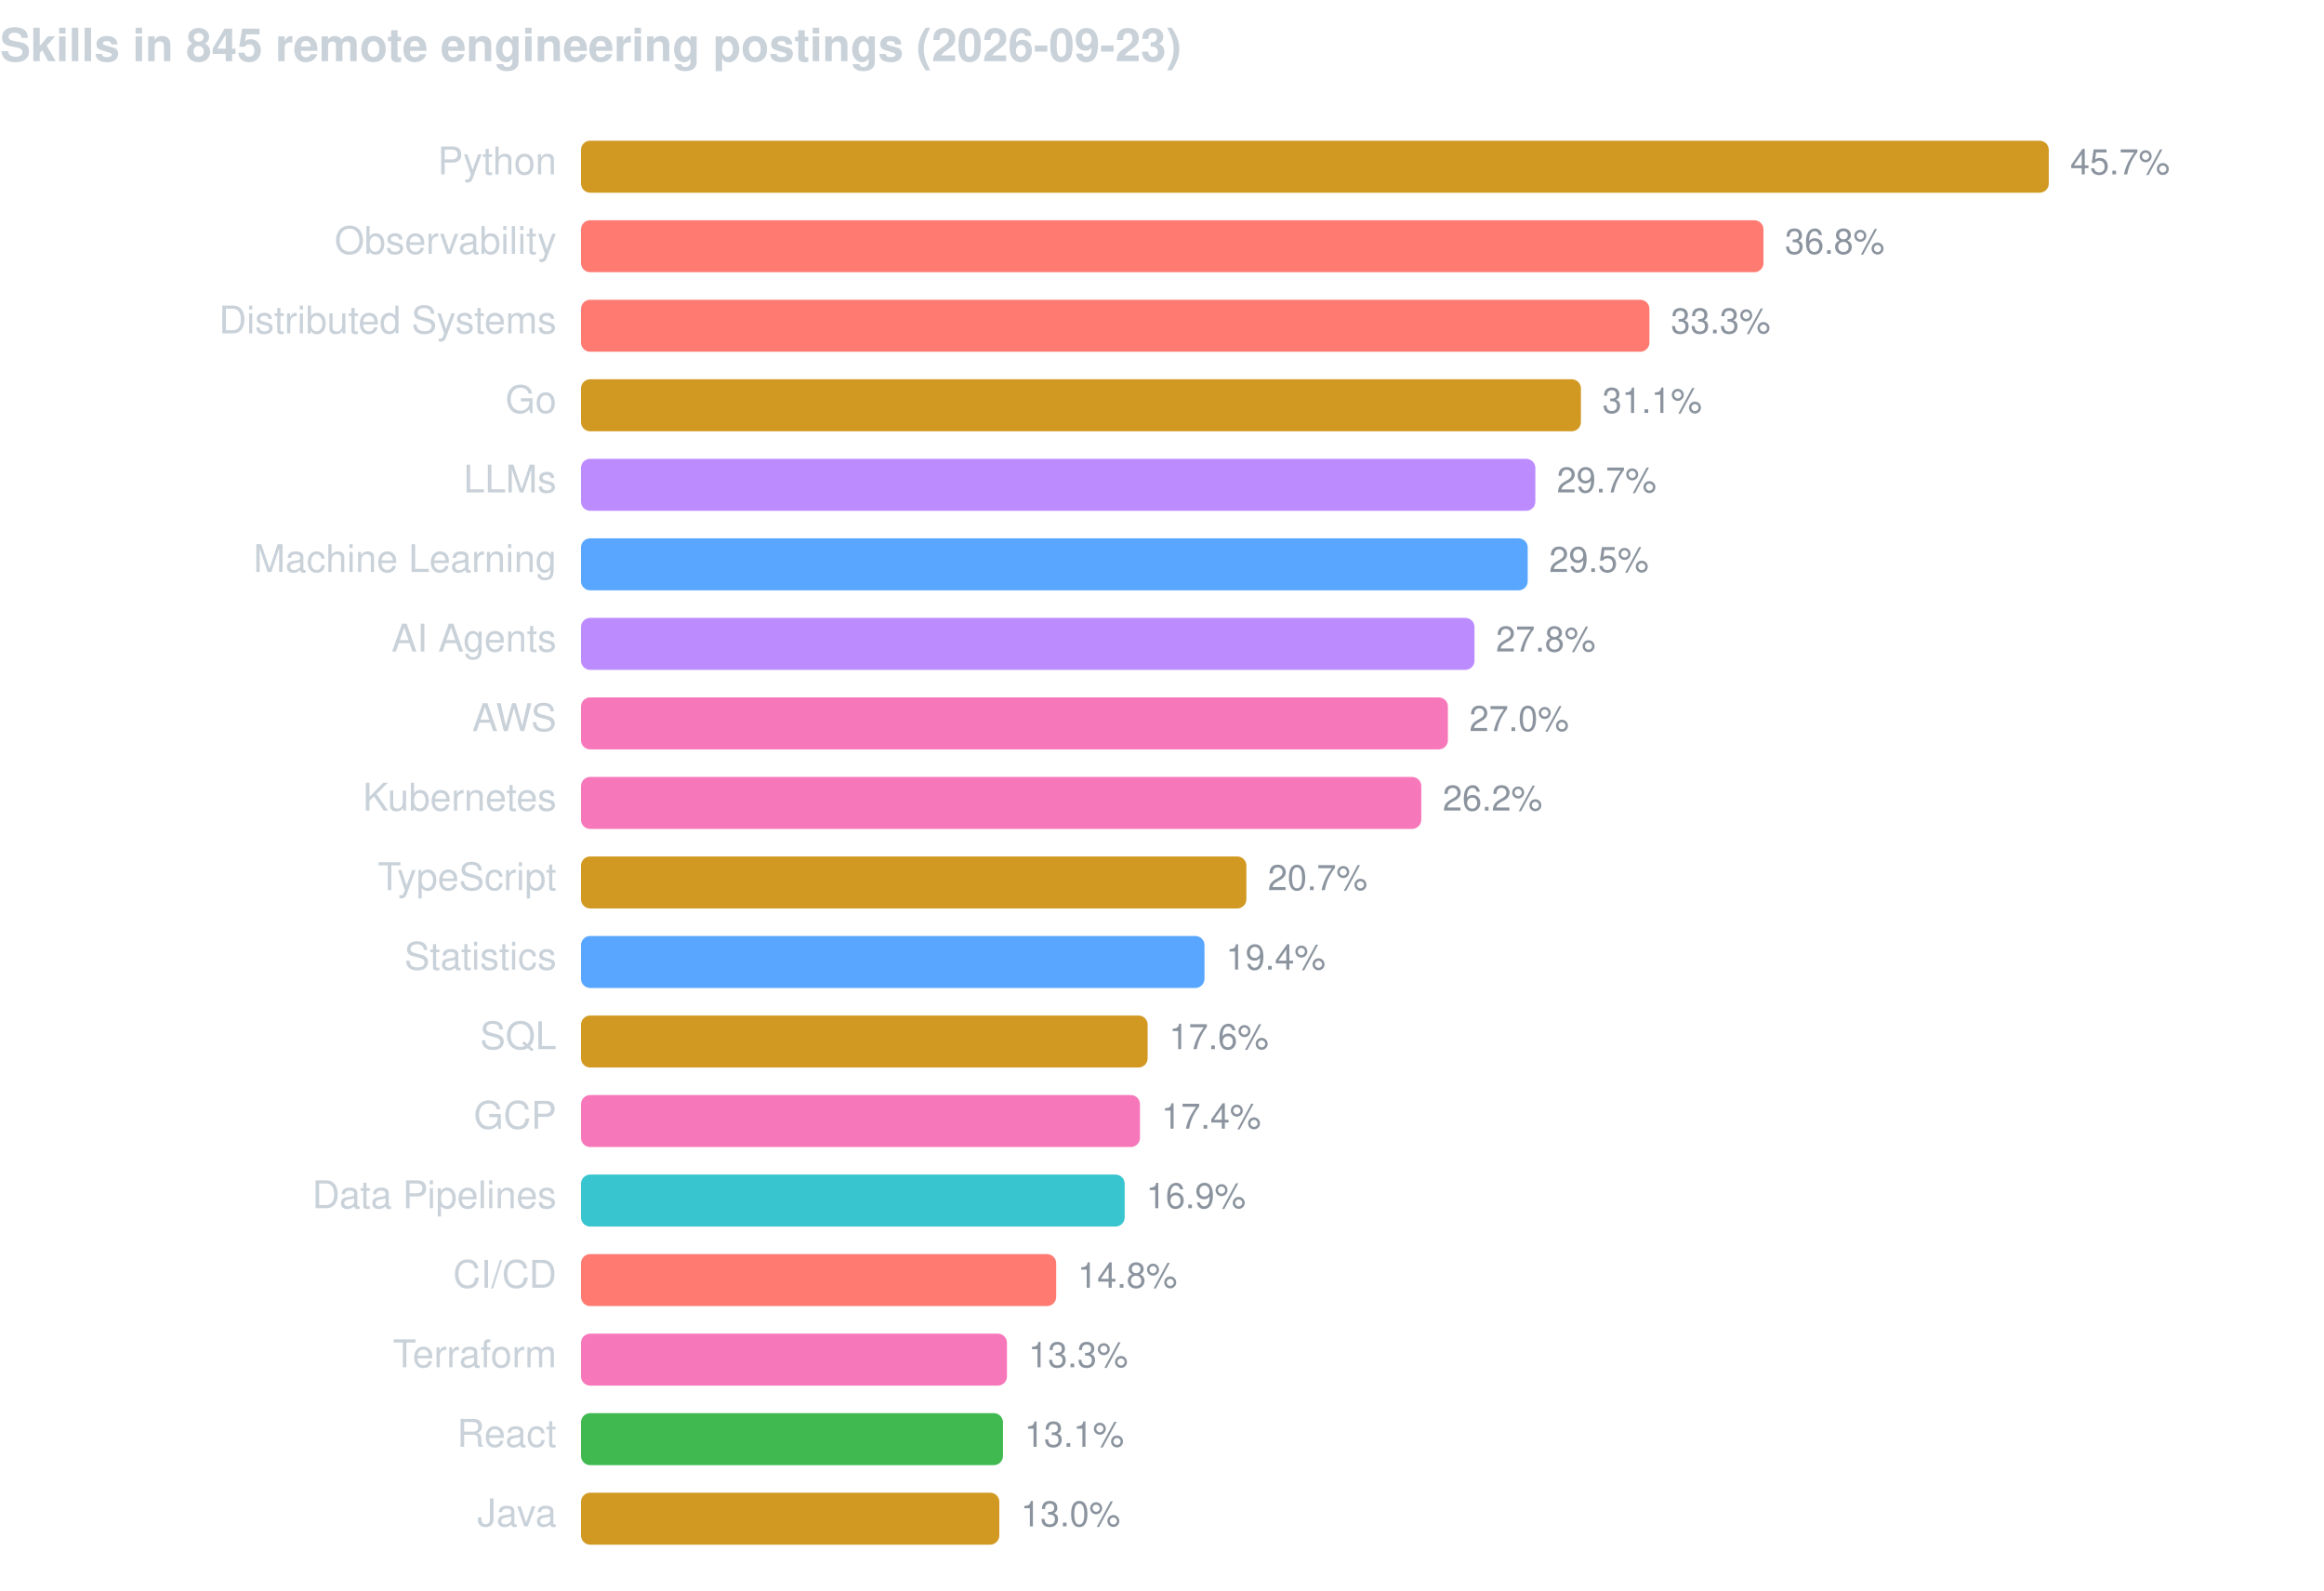
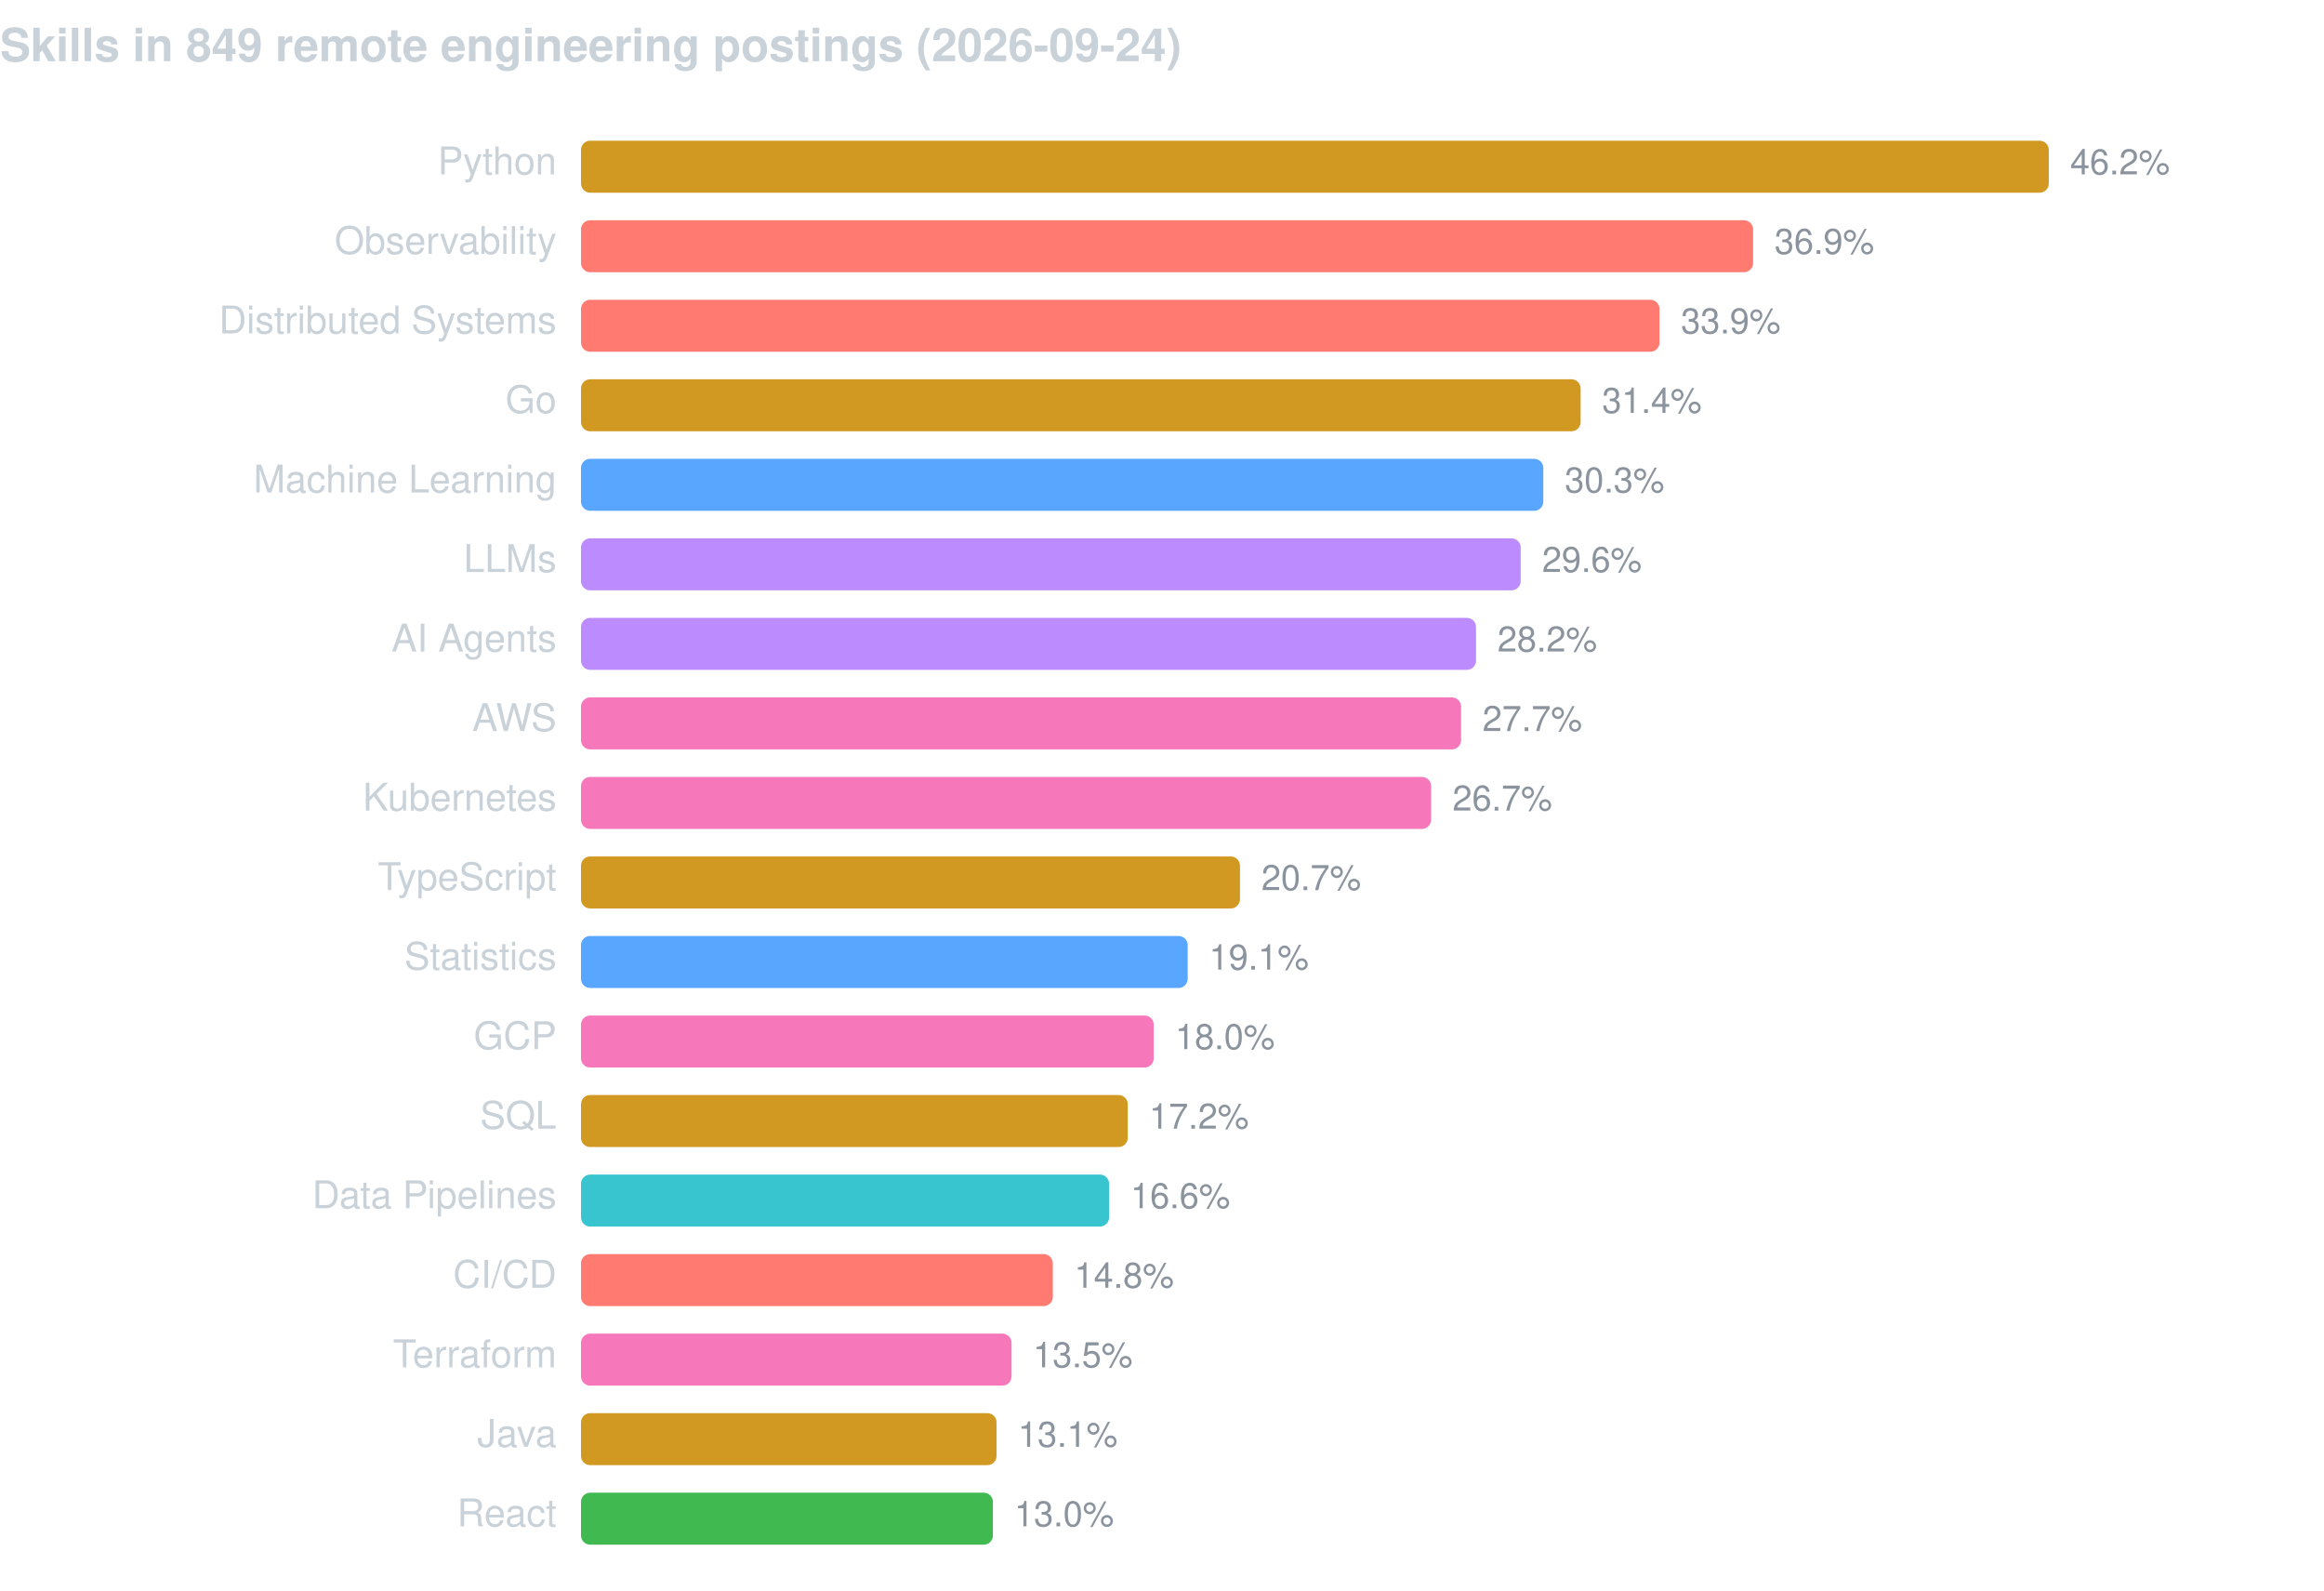
<svg xmlns="http://www.w3.org/2000/svg" width="760" height="520" viewBox="0 0 760 520" font-family="-apple-system,BlinkMacSystemFont,Segoe UI,Helvetica,Arial,sans-serif">
-   <text x="0" y="20" fill="#c9d1d9" font-size="15" font-weight="600">Skills in 845 remote engineering postings (2026-09-23)</text>
+   <text x="0" y="20" fill="#c9d1d9" font-size="15" font-weight="600">Skills in 849 remote engineering postings (2026-09-24)</text>
  <text x="182" y="57" fill="#c9d1d9" font-size="12.5" text-anchor="end">Python</text>
  <rect x="190" y="46" width="480.0" height="17" rx="3" fill="#d29922" />
-   <text x="677.0" y="57" fill="#8b949e" font-size="11.5">45.7%</text>
+   <text x="677.0" y="57" fill="#8b949e" font-size="11.5">46.2%</text>
  <text x="182" y="83" fill="#c9d1d9" font-size="12.5" text-anchor="end">Observability</text>
-   <rect x="190" y="72" width="386.7" height="17" rx="3" fill="#ff7b72" />
-   <text x="583.7" y="83" fill="#8b949e" font-size="11.5">36.8%</text>
+   <rect x="190" y="72" width="383.3" height="17" rx="3" fill="#ff7b72" />
+   <text x="580.3" y="83" fill="#8b949e" font-size="11.5">36.9%</text>
  <text x="182" y="109" fill="#c9d1d9" font-size="12.5" text-anchor="end">Distributed Systems</text>
-   <rect x="190" y="98" width="349.4" height="17" rx="3" fill="#ff7b72" />
-   <text x="546.4" y="109" fill="#8b949e" font-size="11.5">33.3%</text>
+   <rect x="190" y="98" width="352.7" height="17" rx="3" fill="#ff7b72" />
+   <text x="549.7" y="109" fill="#8b949e" font-size="11.5">33.9%</text>
  <text x="182" y="135" fill="#c9d1d9" font-size="12.5" text-anchor="end">Go</text>
-   <rect x="190" y="124" width="327.0" height="17" rx="3" fill="#d29922" />
-   <text x="524.0" y="135" fill="#8b949e" font-size="11.5">31.1%</text>
-   <text x="182" y="161" fill="#c9d1d9" font-size="12.5" text-anchor="end">LLMs</text>
-   <rect x="190" y="150" width="312.1" height="17" rx="3" fill="#bc8cff" />
-   <text x="509.1" y="161" fill="#8b949e" font-size="11.5">29.7%</text>
-   <text x="182" y="187" fill="#c9d1d9" font-size="12.5" text-anchor="end">Machine Learning</text>
-   <rect x="190" y="176" width="309.6" height="17" rx="3" fill="#58a6ff" />
-   <text x="506.6" y="187" fill="#8b949e" font-size="11.5">29.5%</text>
+   <rect x="190" y="124" width="326.9" height="17" rx="3" fill="#d29922" />
+   <text x="523.9" y="135" fill="#8b949e" font-size="11.5">31.4%</text>
+   <text x="182" y="161" fill="#c9d1d9" font-size="12.5" text-anchor="end">Machine Learning</text>
+   <rect x="190" y="150" width="314.7" height="17" rx="3" fill="#58a6ff" />
+   <text x="511.7" y="161" fill="#8b949e" font-size="11.5">30.3%</text>
+   <text x="182" y="187" fill="#c9d1d9" font-size="12.5" text-anchor="end">LLMs</text>
+   <rect x="190" y="176" width="307.3" height="17" rx="3" fill="#bc8cff" />
+   <text x="504.3" y="187" fill="#8b949e" font-size="11.5">29.6%</text>
  <text x="182" y="213" fill="#c9d1d9" font-size="12.5" text-anchor="end">AI Agents</text>
-   <rect x="190" y="202" width="292.2" height="17" rx="3" fill="#bc8cff" />
-   <text x="489.2" y="213" fill="#8b949e" font-size="11.5">27.8%</text>
+   <rect x="190" y="202" width="292.7" height="17" rx="3" fill="#bc8cff" />
+   <text x="489.7" y="213" fill="#8b949e" font-size="11.5">28.2%</text>
  <text x="182" y="239" fill="#c9d1d9" font-size="12.5" text-anchor="end">AWS</text>
-   <rect x="190" y="228" width="283.5" height="17" rx="3" fill="#f778ba" />
-   <text x="480.5" y="239" fill="#8b949e" font-size="11.5">27.0%</text>
+   <rect x="190" y="228" width="287.8" height="17" rx="3" fill="#f778ba" />
+   <text x="484.8" y="239" fill="#8b949e" font-size="11.5">27.7%</text>
  <text x="182" y="265" fill="#c9d1d9" font-size="12.5" text-anchor="end">Kubernetes</text>
-   <rect x="190" y="254" width="274.8" height="17" rx="3" fill="#f778ba" />
-   <text x="471.8" y="265" fill="#8b949e" font-size="11.5">26.2%</text>
+   <rect x="190" y="254" width="278.0" height="17" rx="3" fill="#f778ba" />
+   <text x="475.0" y="265" fill="#8b949e" font-size="11.5">26.7%</text>
  <text x="182" y="291" fill="#c9d1d9" font-size="12.5" text-anchor="end">TypeScript</text>
-   <rect x="190" y="280" width="217.6" height="17" rx="3" fill="#d29922" />
-   <text x="414.6" y="291" fill="#8b949e" font-size="11.5">20.7%</text>
+   <rect x="190" y="280" width="215.5" height="17" rx="3" fill="#d29922" />
+   <text x="412.5" y="291" fill="#8b949e" font-size="11.5">20.7%</text>
  <text x="182" y="317" fill="#c9d1d9" font-size="12.5" text-anchor="end">Statistics</text>
-   <rect x="190" y="306" width="203.9" height="17" rx="3" fill="#58a6ff" />
-   <text x="400.9" y="317" fill="#8b949e" font-size="11.5">19.4%</text>
-   <text x="182" y="343" fill="#c9d1d9" font-size="12.5" text-anchor="end">SQL</text>
-   <rect x="190" y="332" width="185.3" height="17" rx="3" fill="#d29922" />
-   <text x="382.3" y="343" fill="#8b949e" font-size="11.5">17.6%</text>
-   <text x="182" y="369" fill="#c9d1d9" font-size="12.5" text-anchor="end">GCP</text>
-   <rect x="190" y="358" width="182.8" height="17" rx="3" fill="#f778ba" />
-   <text x="379.8" y="369" fill="#8b949e" font-size="11.5">17.4%</text>
+   <rect x="190" y="306" width="198.4" height="17" rx="3" fill="#58a6ff" />
+   <text x="395.4" y="317" fill="#8b949e" font-size="11.5">19.1%</text>
+   <text x="182" y="343" fill="#c9d1d9" font-size="12.5" text-anchor="end">GCP</text>
+   <rect x="190" y="332" width="187.3" height="17" rx="3" fill="#f778ba" />
+   <text x="384.3" y="343" fill="#8b949e" font-size="11.5">18.0%</text>
+   <text x="182" y="369" fill="#c9d1d9" font-size="12.5" text-anchor="end">SQL</text>
+   <rect x="190" y="358" width="178.8" height="17" rx="3" fill="#d29922" />
+   <text x="375.8" y="369" fill="#8b949e" font-size="11.5">17.2%</text>
  <text x="182" y="395" fill="#c9d1d9" font-size="12.5" text-anchor="end">Data Pipelines</text>
-   <rect x="190" y="384" width="177.8" height="17" rx="3" fill="#39c5cf" />
-   <text x="374.8" y="395" fill="#8b949e" font-size="11.5">16.9%</text>
+   <rect x="190" y="384" width="172.7" height="17" rx="3" fill="#39c5cf" />
+   <text x="369.7" y="395" fill="#8b949e" font-size="11.5">16.6%</text>
  <text x="182" y="421" fill="#c9d1d9" font-size="12.5" text-anchor="end">CI/CD</text>
-   <rect x="190" y="410" width="155.4" height="17" rx="3" fill="#ff7b72" />
-   <text x="352.4" y="421" fill="#8b949e" font-size="11.5">14.8%</text>
+   <rect x="190" y="410" width="154.3" height="17" rx="3" fill="#ff7b72" />
+   <text x="351.3" y="421" fill="#8b949e" font-size="11.5">14.8%</text>
  <text x="182" y="447" fill="#c9d1d9" font-size="12.5" text-anchor="end">Terraform</text>
-   <rect x="190" y="436" width="139.3" height="17" rx="3" fill="#f778ba" />
-   <text x="336.3" y="447" fill="#8b949e" font-size="11.5">13.3%</text>
-   <text x="182" y="473" fill="#c9d1d9" font-size="12.5" text-anchor="end">React</text>
-   <rect x="190" y="462" width="138.0" height="17" rx="3" fill="#3fb950" />
-   <text x="335.0" y="473" fill="#8b949e" font-size="11.5">13.1%</text>
-   <text x="182" y="499" fill="#c9d1d9" font-size="12.5" text-anchor="end">Java</text>
-   <rect x="190" y="488" width="136.8" height="17" rx="3" fill="#d29922" />
-   <text x="333.8" y="499" fill="#8b949e" font-size="11.5">13.0%</text>
+   <rect x="190" y="436" width="140.8" height="17" rx="3" fill="#f778ba" />
+   <text x="337.8" y="447" fill="#8b949e" font-size="11.5">13.5%</text>
+   <text x="182" y="473" fill="#c9d1d9" font-size="12.5" text-anchor="end">Java</text>
+   <rect x="190" y="462" width="135.9" height="17" rx="3" fill="#d29922" />
+   <text x="332.9" y="473" fill="#8b949e" font-size="11.5">13.1%</text>
+   <text x="182" y="499" fill="#c9d1d9" font-size="12.5" text-anchor="end">React</text>
+   <rect x="190" y="488" width="134.7" height="17" rx="3" fill="#3fb950" />
+   <text x="331.7" y="499" fill="#8b949e" font-size="11.5">13.0%</text>
</svg>
